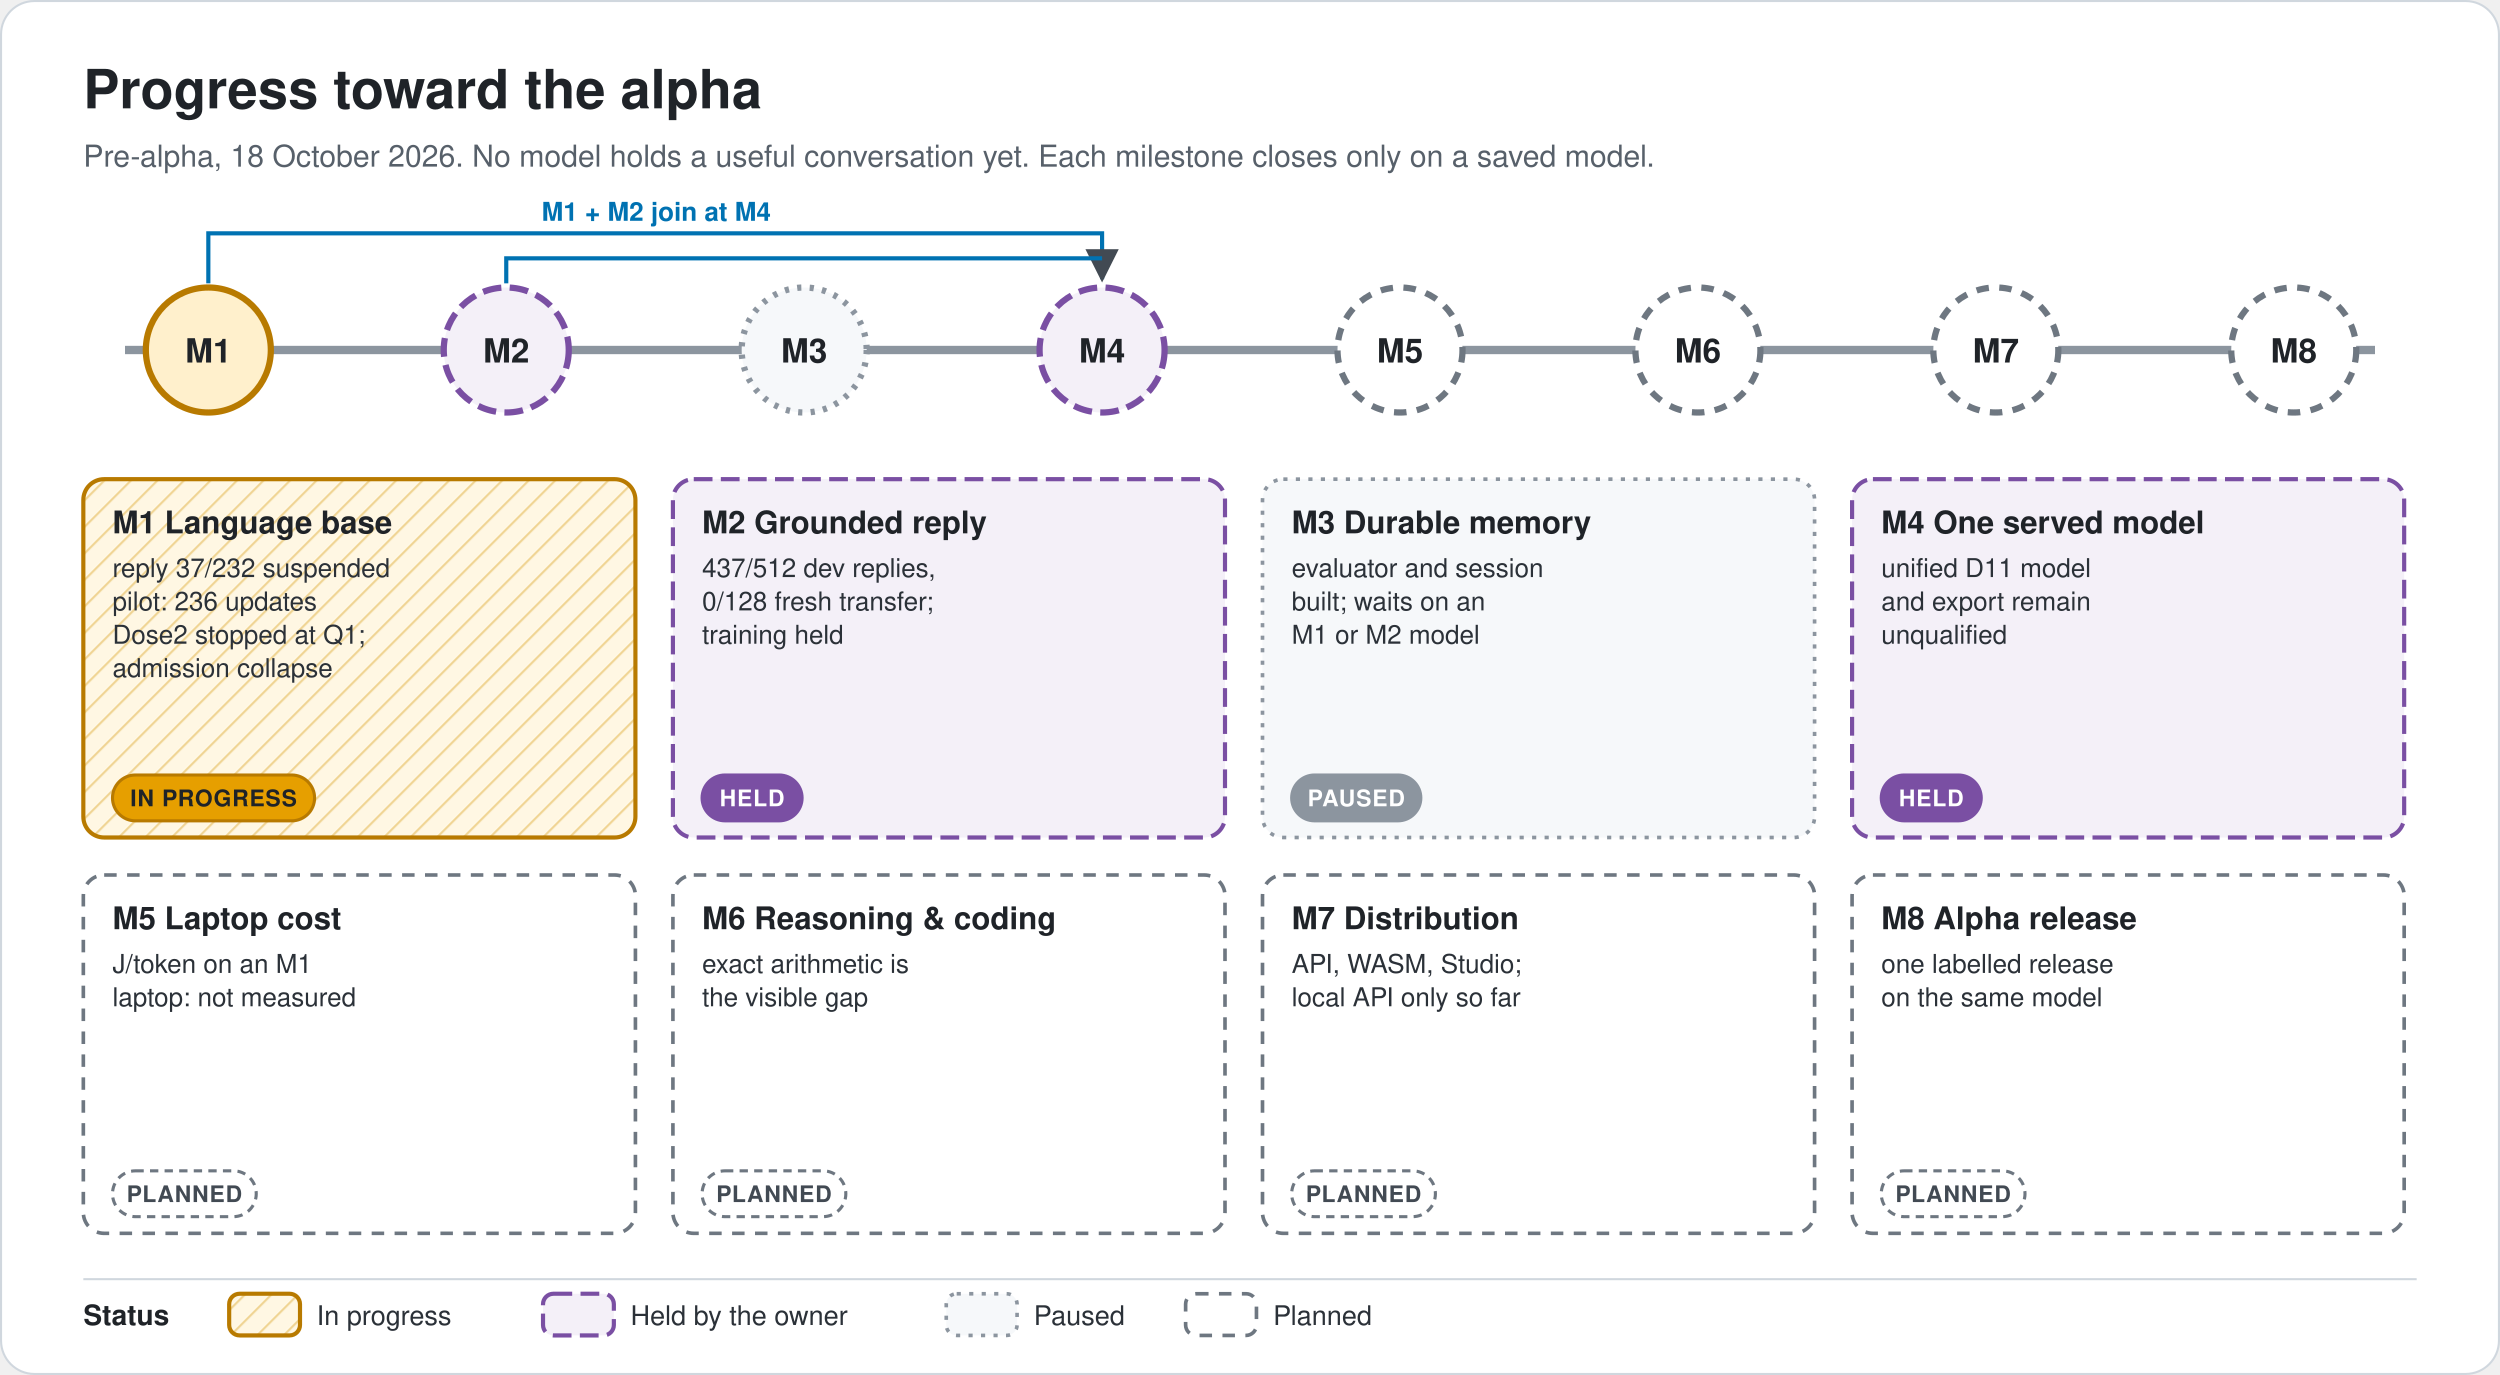
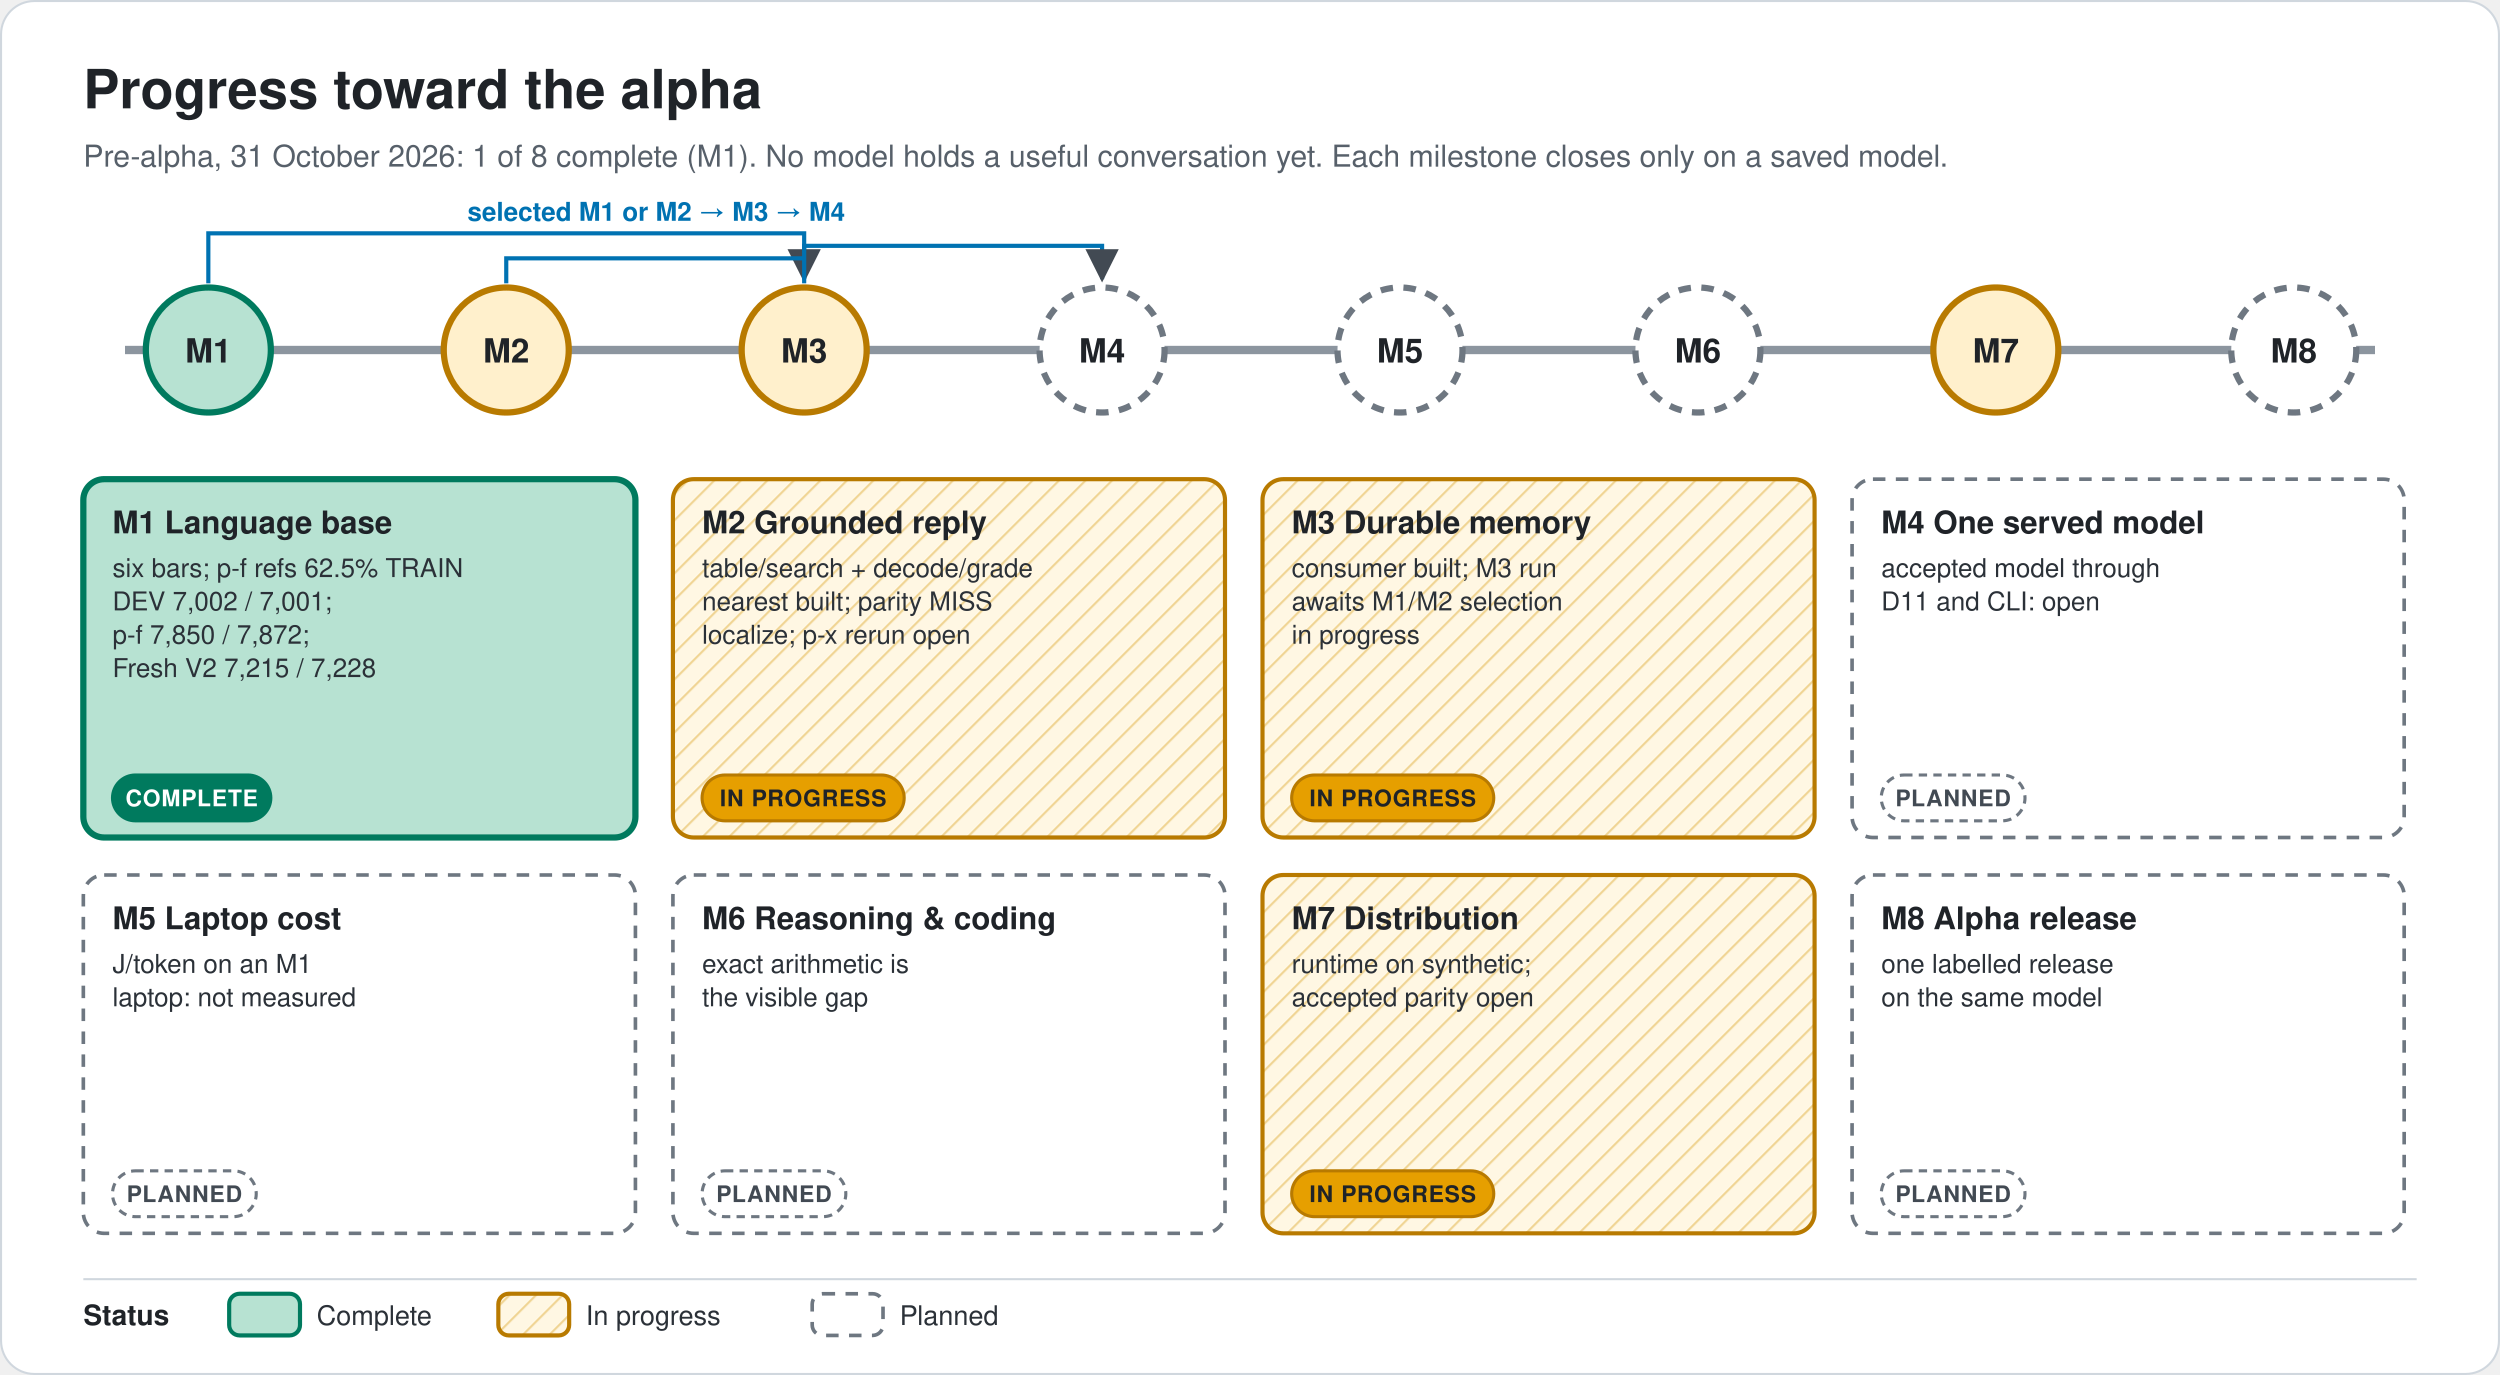
<svg xmlns="http://www.w3.org/2000/svg" viewBox="0 0 1200 660" width="1200" height="660" role="img" aria-labelledby="t d" font-family="-apple-system, BlinkMacSystemFont, 'Segoe UI', Helvetica, Arial, sans-serif">
  <defs>
    <marker id="ah" viewBox="0 0 10 10" refX="9" refY="5" markerWidth="8" markerHeight="8" orient="auto-start-reverse">
      <path d="M0,0 L10,5 L0,10 z" fill="#424A53" />
    </marker>
    <pattern id="hP" width="9" height="9" patternUnits="userSpaceOnUse" patternTransform="rotate(45)">
      <rect width="9" height="9" fill="#FFF7E3" />
      <line x1="0" y1="0" x2="0" y2="9" stroke="#F1D79A" stroke-width="2.2" />
    </pattern>
    <pattern id="hF" width="8" height="8" patternUnits="userSpaceOnUse">
      <rect width="8" height="8" fill="#F0F2F4" />
      <path d="M0,0 L8,8 M8,0 L0,8" stroke="#D3D8DD" stroke-width="1" />
    </pattern>
  </defs>
  <rect x="0.5" y="0.5" width="1199" height="659" rx="16" fill="#FFFFFF" stroke="#D0D7DE" stroke-width="1" />
  <text x="40" y="52" font-size="26" font-weight="700" fill="#1F2328" text-anchor="start">Progress toward the alpha</text>
-   <text x="40" y="80" font-size="14.5" font-weight="400" fill="#57606A" text-anchor="start">Pre-alpha, 18 October 2026. No model holds a useful conversation yet. Each milestone closes only on a saved model.</text>
+   <text x="40" y="80" font-size="14.5" font-weight="400" fill="#57606A" text-anchor="start">Pre-alpha, 31 October 2026: 1 of 8 complete (M1). No model holds a useful conversation yet. Each milestone closes only on a saved model.</text>
  <path d="M60,168 L1140,168" fill="none" stroke="#8C959F" stroke-width="4" />
-   <circle cx="100" cy="168" r="30" fill="#FFF0CC" stroke="#B87A00" stroke-width="3" />
+   <circle cx="100" cy="168" r="30" fill="#B7E2D2" stroke="#007A5E" stroke-width="3" />
  <text x="100" y="174" font-size="16" font-weight="700" fill="#1F2328" text-anchor="middle">M1</text>
-   <circle cx="243" cy="168" r="30" fill="#F4F0F8" stroke="#7A4FA3" stroke-width="3" stroke-dasharray="9 4" />
+   <circle cx="243" cy="168" r="30" fill="#FFF0CC" stroke="#B87A00" stroke-width="3" />
  <text x="243" y="174" font-size="16" font-weight="700" fill="#1F2328" text-anchor="middle">M2</text>
-   <circle cx="386" cy="168" r="30" fill="#F6F8FA" stroke="#8C959F" stroke-width="3" stroke-dasharray="2 4" />
+   <circle cx="386" cy="168" r="30" fill="#FFF0CC" stroke="#B87A00" stroke-width="3" />
  <text x="386" y="174" font-size="16" font-weight="700" fill="#1F2328" text-anchor="middle">M3</text>
-   <circle cx="529" cy="168" r="30" fill="#F4F0F8" stroke="#7A4FA3" stroke-width="3" stroke-dasharray="9 4" />
+   <circle cx="529" cy="168" r="30" fill="#FFFFFF" stroke="#6E7781" stroke-width="3" stroke-dasharray="6 5" />
  <text x="529" y="174" font-size="16" font-weight="700" fill="#1F2328" text-anchor="middle">M4</text>
  <circle cx="672" cy="168" r="30" fill="#FFFFFF" stroke="#6E7781" stroke-width="3" stroke-dasharray="6 5" />
  <text x="672" y="174" font-size="16" font-weight="700" fill="#1F2328" text-anchor="middle">M5</text>
  <circle cx="815" cy="168" r="30" fill="#FFFFFF" stroke="#6E7781" stroke-width="3" stroke-dasharray="6 5" />
  <text x="815" y="174" font-size="16" font-weight="700" fill="#1F2328" text-anchor="middle">M6</text>
-   <circle cx="958" cy="168" r="30" fill="#FFFFFF" stroke="#6E7781" stroke-width="3" stroke-dasharray="6 5" />
+   <circle cx="958" cy="168" r="30" fill="#FFF0CC" stroke="#B87A00" stroke-width="3" />
  <text x="958" y="174" font-size="16" font-weight="700" fill="#1F2328" text-anchor="middle">M7</text>
  <circle cx="1101" cy="168" r="30" fill="#FFFFFF" stroke="#6E7781" stroke-width="3" stroke-dasharray="6 5" />
  <text x="1101" y="174" font-size="16" font-weight="700" fill="#1F2328" text-anchor="middle">M8</text>
-   <path d="M100,136 L100,112 L529,112 L529,134" fill="none" stroke="#0072B2" stroke-width="2" marker-end="url(#ah)" />
-   <path d="M243,136 L243,124 L529,124" fill="none" stroke="#0072B2" stroke-width="2" />
-   <text x="315" y="106" font-size="12.5" font-weight="700" fill="#0072B2" text-anchor="middle">M1 + M2 join at M4</text>
-   <rect x="40" y="230" width="265" height="172" rx="10" fill="url(#hP)" stroke="#B87A00" stroke-width="2" />
+   <path d="M100,136 L100,112 L386,112 L386,134" fill="none" stroke="#0072B2" stroke-width="2" marker-end="url(#ah)" />
+   <path d="M243,136 L243,124 L386,124" fill="none" stroke="#0072B2" stroke-width="2" />
+   <path d="M386,136 L386,118 L529,118 L529,134" fill="none" stroke="#0072B2" stroke-width="2" marker-end="url(#ah)" />
+   <text x="315" y="106" font-size="12.5" font-weight="700" fill="#0072B2" text-anchor="middle">selected M1 or M2 → M3 → M4</text>
+   <rect x="40" y="230" width="265" height="172" rx="10" fill="#B7E2D2" stroke="#007A5E" stroke-width="3" />
  <text x="54" y="256" font-size="15" font-weight="700" fill="#1F2328" text-anchor="start">M1  Language base</text>
-   <text x="54" y="277" font-size="12.5" font-weight="400" fill="#2B3138" text-anchor="start">reply 37/232 suspended</text>
-   <text x="54" y="293" font-size="12.5" font-weight="400" fill="#2B3138" text-anchor="start">pilot: 236 updates</text>
-   <text x="54" y="309" font-size="12.5" font-weight="400" fill="#2B3138" text-anchor="start">Dose2 stopped at Q1;</text>
-   <text x="54" y="325" font-size="12.5" font-weight="400" fill="#2B3138" text-anchor="start">admission collapse</text>
-   <rect x="54" y="372" width="97" height="22" rx="11" fill="#E69F00" stroke="#B87A00" stroke-width="1.5" />
-   <text x="102.5" y="387" font-size="11" font-weight="700" fill="#1F2328" text-anchor="middle" letter-spacing="0.4">IN PROGRESS</text>
-   <rect x="323" y="230" width="265" height="172" rx="10" fill="#F4F0F8" stroke="#7A4FA3" stroke-width="2" stroke-dasharray="9 4" />
+   <text x="54" y="277" font-size="12.5" font-weight="400" fill="#2B3138" text-anchor="start">six bars; p-f refs 62.5% TRAIN</text>
+   <text x="54" y="293" font-size="12.5" font-weight="400" fill="#2B3138" text-anchor="start">DEV 7,002 / 7,001;</text>
+   <text x="54" y="309" font-size="12.5" font-weight="400" fill="#2B3138" text-anchor="start">p-f 7,850 / 7,872;</text>
+   <text x="54" y="325" font-size="12.5" font-weight="400" fill="#2B3138" text-anchor="start">Fresh V2 7,215 / 7,228</text>
+   <rect x="54" y="372" width="76" height="22" rx="11" fill="#007A5E" stroke="#007A5E" stroke-width="1.5" />
+   <text x="92" y="387" font-size="11" font-weight="700" fill="#FFFFFF" text-anchor="middle" letter-spacing="0.4">COMPLETE</text>
+   <rect x="323" y="230" width="265" height="172" rx="10" fill="url(#hP)" stroke="#B87A00" stroke-width="2" />
  <text x="337" y="256" font-size="15" font-weight="700" fill="#1F2328" text-anchor="start">M2  Grounded reply</text>
-   <text x="337" y="277" font-size="12.5" font-weight="400" fill="#2B3138" text-anchor="start">437/512 dev replies,</text>
-   <text x="337" y="293" font-size="12.5" font-weight="400" fill="#2B3138" text-anchor="start">0/128 fresh transfer;</text>
-   <text x="337" y="309" font-size="12.5" font-weight="400" fill="#2B3138" text-anchor="start">training held</text>
-   <rect x="337" y="372" width="48" height="22" rx="11" fill="#7A4FA3" stroke="#7A4FA3" stroke-width="1.5" />
-   <text x="361" y="387" font-size="11" font-weight="700" fill="#FFFFFF" text-anchor="middle" letter-spacing="0.4">HELD</text>
-   <rect x="606" y="230" width="265" height="172" rx="10" fill="#F6F8FA" stroke="#8C959F" stroke-width="1.75" stroke-dasharray="2 4" />
+   <text x="337" y="277" font-size="12.5" font-weight="400" fill="#2B3138" text-anchor="start">table/search + decode/grade</text>
+   <text x="337" y="293" font-size="12.5" font-weight="400" fill="#2B3138" text-anchor="start">nearest built; parity MISS</text>
+   <text x="337" y="309" font-size="12.5" font-weight="400" fill="#2B3138" text-anchor="start">localize; p-x rerun open</text>
+   <rect x="337" y="372" width="97" height="22" rx="11" fill="#E69F00" stroke="#B87A00" stroke-width="1.5" />
+   <text x="385.5" y="387" font-size="11" font-weight="700" fill="#1F2328" text-anchor="middle" letter-spacing="0.4">IN PROGRESS</text>
+   <rect x="606" y="230" width="265" height="172" rx="10" fill="url(#hP)" stroke="#B87A00" stroke-width="2" />
  <text x="620" y="256" font-size="15" font-weight="700" fill="#1F2328" text-anchor="start">M3  Durable memory</text>
-   <text x="620" y="277" font-size="12.5" font-weight="400" fill="#2B3138" text-anchor="start">evaluator and session</text>
-   <text x="620" y="293" font-size="12.5" font-weight="400" fill="#2B3138" text-anchor="start">built; waits on an</text>
-   <text x="620" y="309" font-size="12.5" font-weight="400" fill="#2B3138" text-anchor="start">M1 or M2 model</text>
-   <rect x="620" y="372" width="62" height="22" rx="11" fill="#8C959F" stroke="#8C959F" stroke-width="1.5" />
-   <text x="651" y="387" font-size="11" font-weight="700" fill="#FFFFFF" text-anchor="middle" letter-spacing="0.4">PAUSED</text>
-   <rect x="889" y="230" width="265" height="172" rx="10" fill="#F4F0F8" stroke="#7A4FA3" stroke-width="2" stroke-dasharray="9 4" />
+   <text x="620" y="277" font-size="12.5" font-weight="400" fill="#2B3138" text-anchor="start">consumer built; M3 run</text>
+   <text x="620" y="293" font-size="12.5" font-weight="400" fill="#2B3138" text-anchor="start">awaits M1/M2 selection</text>
+   <text x="620" y="309" font-size="12.5" font-weight="400" fill="#2B3138" text-anchor="start">in progress</text>
+   <rect x="620" y="372" width="97" height="22" rx="11" fill="#E69F00" stroke="#B87A00" stroke-width="1.5" />
+   <text x="668.5" y="387" font-size="11" font-weight="700" fill="#1F2328" text-anchor="middle" letter-spacing="0.4">IN PROGRESS</text>
+   <rect x="889" y="230" width="265" height="172" rx="10" fill="#FFFFFF" stroke="#6E7781" stroke-width="1.75" stroke-dasharray="6 5" />
  <text x="903" y="256" font-size="15" font-weight="700" fill="#1F2328" text-anchor="start">M4  One served model</text>
-   <text x="903" y="277" font-size="12.5" font-weight="400" fill="#2B3138" text-anchor="start">unified D11 model</text>
-   <text x="903" y="293" font-size="12.5" font-weight="400" fill="#2B3138" text-anchor="start">and export remain</text>
-   <text x="903" y="309" font-size="12.5" font-weight="400" fill="#2B3138" text-anchor="start">unqualified</text>
-   <rect x="903" y="372" width="48" height="22" rx="11" fill="#7A4FA3" stroke="#7A4FA3" stroke-width="1.5" />
-   <text x="927" y="387" font-size="11" font-weight="700" fill="#FFFFFF" text-anchor="middle" letter-spacing="0.4">HELD</text>
+   <text x="903" y="277" font-size="12.5" font-weight="400" fill="#2B3138" text-anchor="start">accepted model through</text>
+   <text x="903" y="293" font-size="12.5" font-weight="400" fill="#2B3138" text-anchor="start">D11 and CLI: open</text>
+   <rect x="903" y="372" width="69" height="22" rx="11" fill="#FFFFFF" stroke="#6E7781" stroke-width="1.5" stroke-dasharray="4 3" />
+   <text x="937.5" y="387" font-size="11" font-weight="700" fill="#424A53" text-anchor="middle" letter-spacing="0.4">PLANNED</text>
  <rect x="40" y="420" width="265" height="172" rx="10" fill="#FFFFFF" stroke="#6E7781" stroke-width="1.75" stroke-dasharray="6 5" />
  <text x="54" y="446" font-size="15" font-weight="700" fill="#1F2328" text-anchor="start">M5  Laptop cost</text>
  <text x="54" y="467" font-size="12.5" font-weight="400" fill="#2B3138" text-anchor="start">J/token on an M1</text>
  <text x="54" y="483" font-size="12.5" font-weight="400" fill="#2B3138" text-anchor="start">laptop: not measured</text>
  <rect x="54" y="562" width="69" height="22" rx="11" fill="#FFFFFF" stroke="#6E7781" stroke-width="1.5" stroke-dasharray="4 3" />
  <text x="88.5" y="577" font-size="11" font-weight="700" fill="#424A53" text-anchor="middle" letter-spacing="0.4">PLANNED</text>
  <rect x="323" y="420" width="265" height="172" rx="10" fill="#FFFFFF" stroke="#6E7781" stroke-width="1.75" stroke-dasharray="6 5" />
  <text x="337" y="446" font-size="15" font-weight="700" fill="#1F2328" text-anchor="start">M6  Reasoning &amp; coding</text>
  <text x="337" y="467" font-size="12.5" font-weight="400" fill="#2B3138" text-anchor="start">exact arithmetic is</text>
  <text x="337" y="483" font-size="12.5" font-weight="400" fill="#2B3138" text-anchor="start">the visible gap</text>
  <rect x="337" y="562" width="69" height="22" rx="11" fill="#FFFFFF" stroke="#6E7781" stroke-width="1.5" stroke-dasharray="4 3" />
  <text x="371.5" y="577" font-size="11" font-weight="700" fill="#424A53" text-anchor="middle" letter-spacing="0.4">PLANNED</text>
-   <rect x="606" y="420" width="265" height="172" rx="10" fill="#FFFFFF" stroke="#6E7781" stroke-width="1.75" stroke-dasharray="6 5" />
+   <rect x="606" y="420" width="265" height="172" rx="10" fill="url(#hP)" stroke="#B87A00" stroke-width="2" />
  <text x="620" y="446" font-size="15" font-weight="700" fill="#1F2328" text-anchor="start">M7  Distribution</text>
-   <text x="620" y="467" font-size="12.5" font-weight="400" fill="#2B3138" text-anchor="start">API, WASM, Studio;</text>
-   <text x="620" y="483" font-size="12.5" font-weight="400" fill="#2B3138" text-anchor="start">local API only so far</text>
-   <rect x="620" y="562" width="69" height="22" rx="11" fill="#FFFFFF" stroke="#6E7781" stroke-width="1.5" stroke-dasharray="4 3" />
-   <text x="654.5" y="577" font-size="11" font-weight="700" fill="#424A53" text-anchor="middle" letter-spacing="0.4">PLANNED</text>
+   <text x="620" y="467" font-size="12.5" font-weight="400" fill="#2B3138" text-anchor="start">runtime on synthetic;</text>
+   <text x="620" y="483" font-size="12.5" font-weight="400" fill="#2B3138" text-anchor="start">accepted parity open</text>
+   <rect x="620" y="562" width="97" height="22" rx="11" fill="#E69F00" stroke="#B87A00" stroke-width="1.5" />
+   <text x="668.5" y="577" font-size="11" font-weight="700" fill="#1F2328" text-anchor="middle" letter-spacing="0.4">IN PROGRESS</text>
  <rect x="889" y="420" width="265" height="172" rx="10" fill="#FFFFFF" stroke="#6E7781" stroke-width="1.75" stroke-dasharray="6 5" />
  <text x="903" y="446" font-size="15" font-weight="700" fill="#1F2328" text-anchor="start">M8  Alpha release</text>
  <text x="903" y="467" font-size="12.5" font-weight="400" fill="#2B3138" text-anchor="start">one labelled release</text>
  <text x="903" y="483" font-size="12.5" font-weight="400" fill="#2B3138" text-anchor="start">on the same model</text>
  <rect x="903" y="562" width="69" height="22" rx="11" fill="#FFFFFF" stroke="#6E7781" stroke-width="1.5" stroke-dasharray="4 3" />
  <text x="937.5" y="577" font-size="11" font-weight="700" fill="#424A53" text-anchor="middle" letter-spacing="0.4">PLANNED</text>
  <path d="M40,614 L1160,614" fill="none" stroke="#D0D7DE" stroke-width="1" />
  <text x="40" y="636" font-size="13.5" font-weight="700" fill="#1F2328" text-anchor="start">Status</text>
-   <rect x="110" y="621" width="34" height="20" rx="5" fill="url(#hP)" stroke="#B87A00" stroke-width="2" />
-   <text x="152" y="636" font-size="13" font-weight="400" fill="#2B3138" text-anchor="start">In progress</text>
-   <rect x="260.65" y="621" width="34" height="20" rx="5" fill="#F4F0F8" stroke="#7A4FA3" stroke-width="2" stroke-dasharray="9 4" />
-   <text x="302.65" y="636" font-size="13" font-weight="400" fill="#2B3138" text-anchor="start">Held by the owner</text>
-   <rect x="454.2" y="621" width="34" height="20" rx="5" fill="#F6F8FA" stroke="#8C959F" stroke-width="1.75" stroke-dasharray="2 4" />
-   <text x="496.2" y="636" font-size="13" font-weight="400" fill="#2B3138" text-anchor="start">Paused</text>
-   <rect x="569.1" y="621" width="34" height="20" rx="5" fill="#FFFFFF" stroke="#6E7781" stroke-width="1.75" stroke-dasharray="6 5" />
-   <text x="611.1" y="636" font-size="13" font-weight="400" fill="#2B3138" text-anchor="start">Planned</text>
+   <rect x="110" y="621" width="34" height="20" rx="5" fill="#B7E2D2" stroke="#007A5E" stroke-width="2" />
+   <text x="152" y="636" font-size="13" font-weight="400" fill="#2B3138" text-anchor="start">Complete</text>
+   <rect x="239.2" y="621" width="34" height="20" rx="5" fill="url(#hP)" stroke="#B87A00" stroke-width="2" />
+   <text x="281.2" y="636" font-size="13" font-weight="400" fill="#2B3138" text-anchor="start">In progress</text>
+   <rect x="389.85" y="621" width="34" height="20" rx="5" fill="#FFFFFF" stroke="#6E7781" stroke-width="1.75" stroke-dasharray="6 5" />
+   <text x="431.85" y="636" font-size="13" font-weight="400" fill="#2B3138" text-anchor="start">Planned</text>
</svg>
